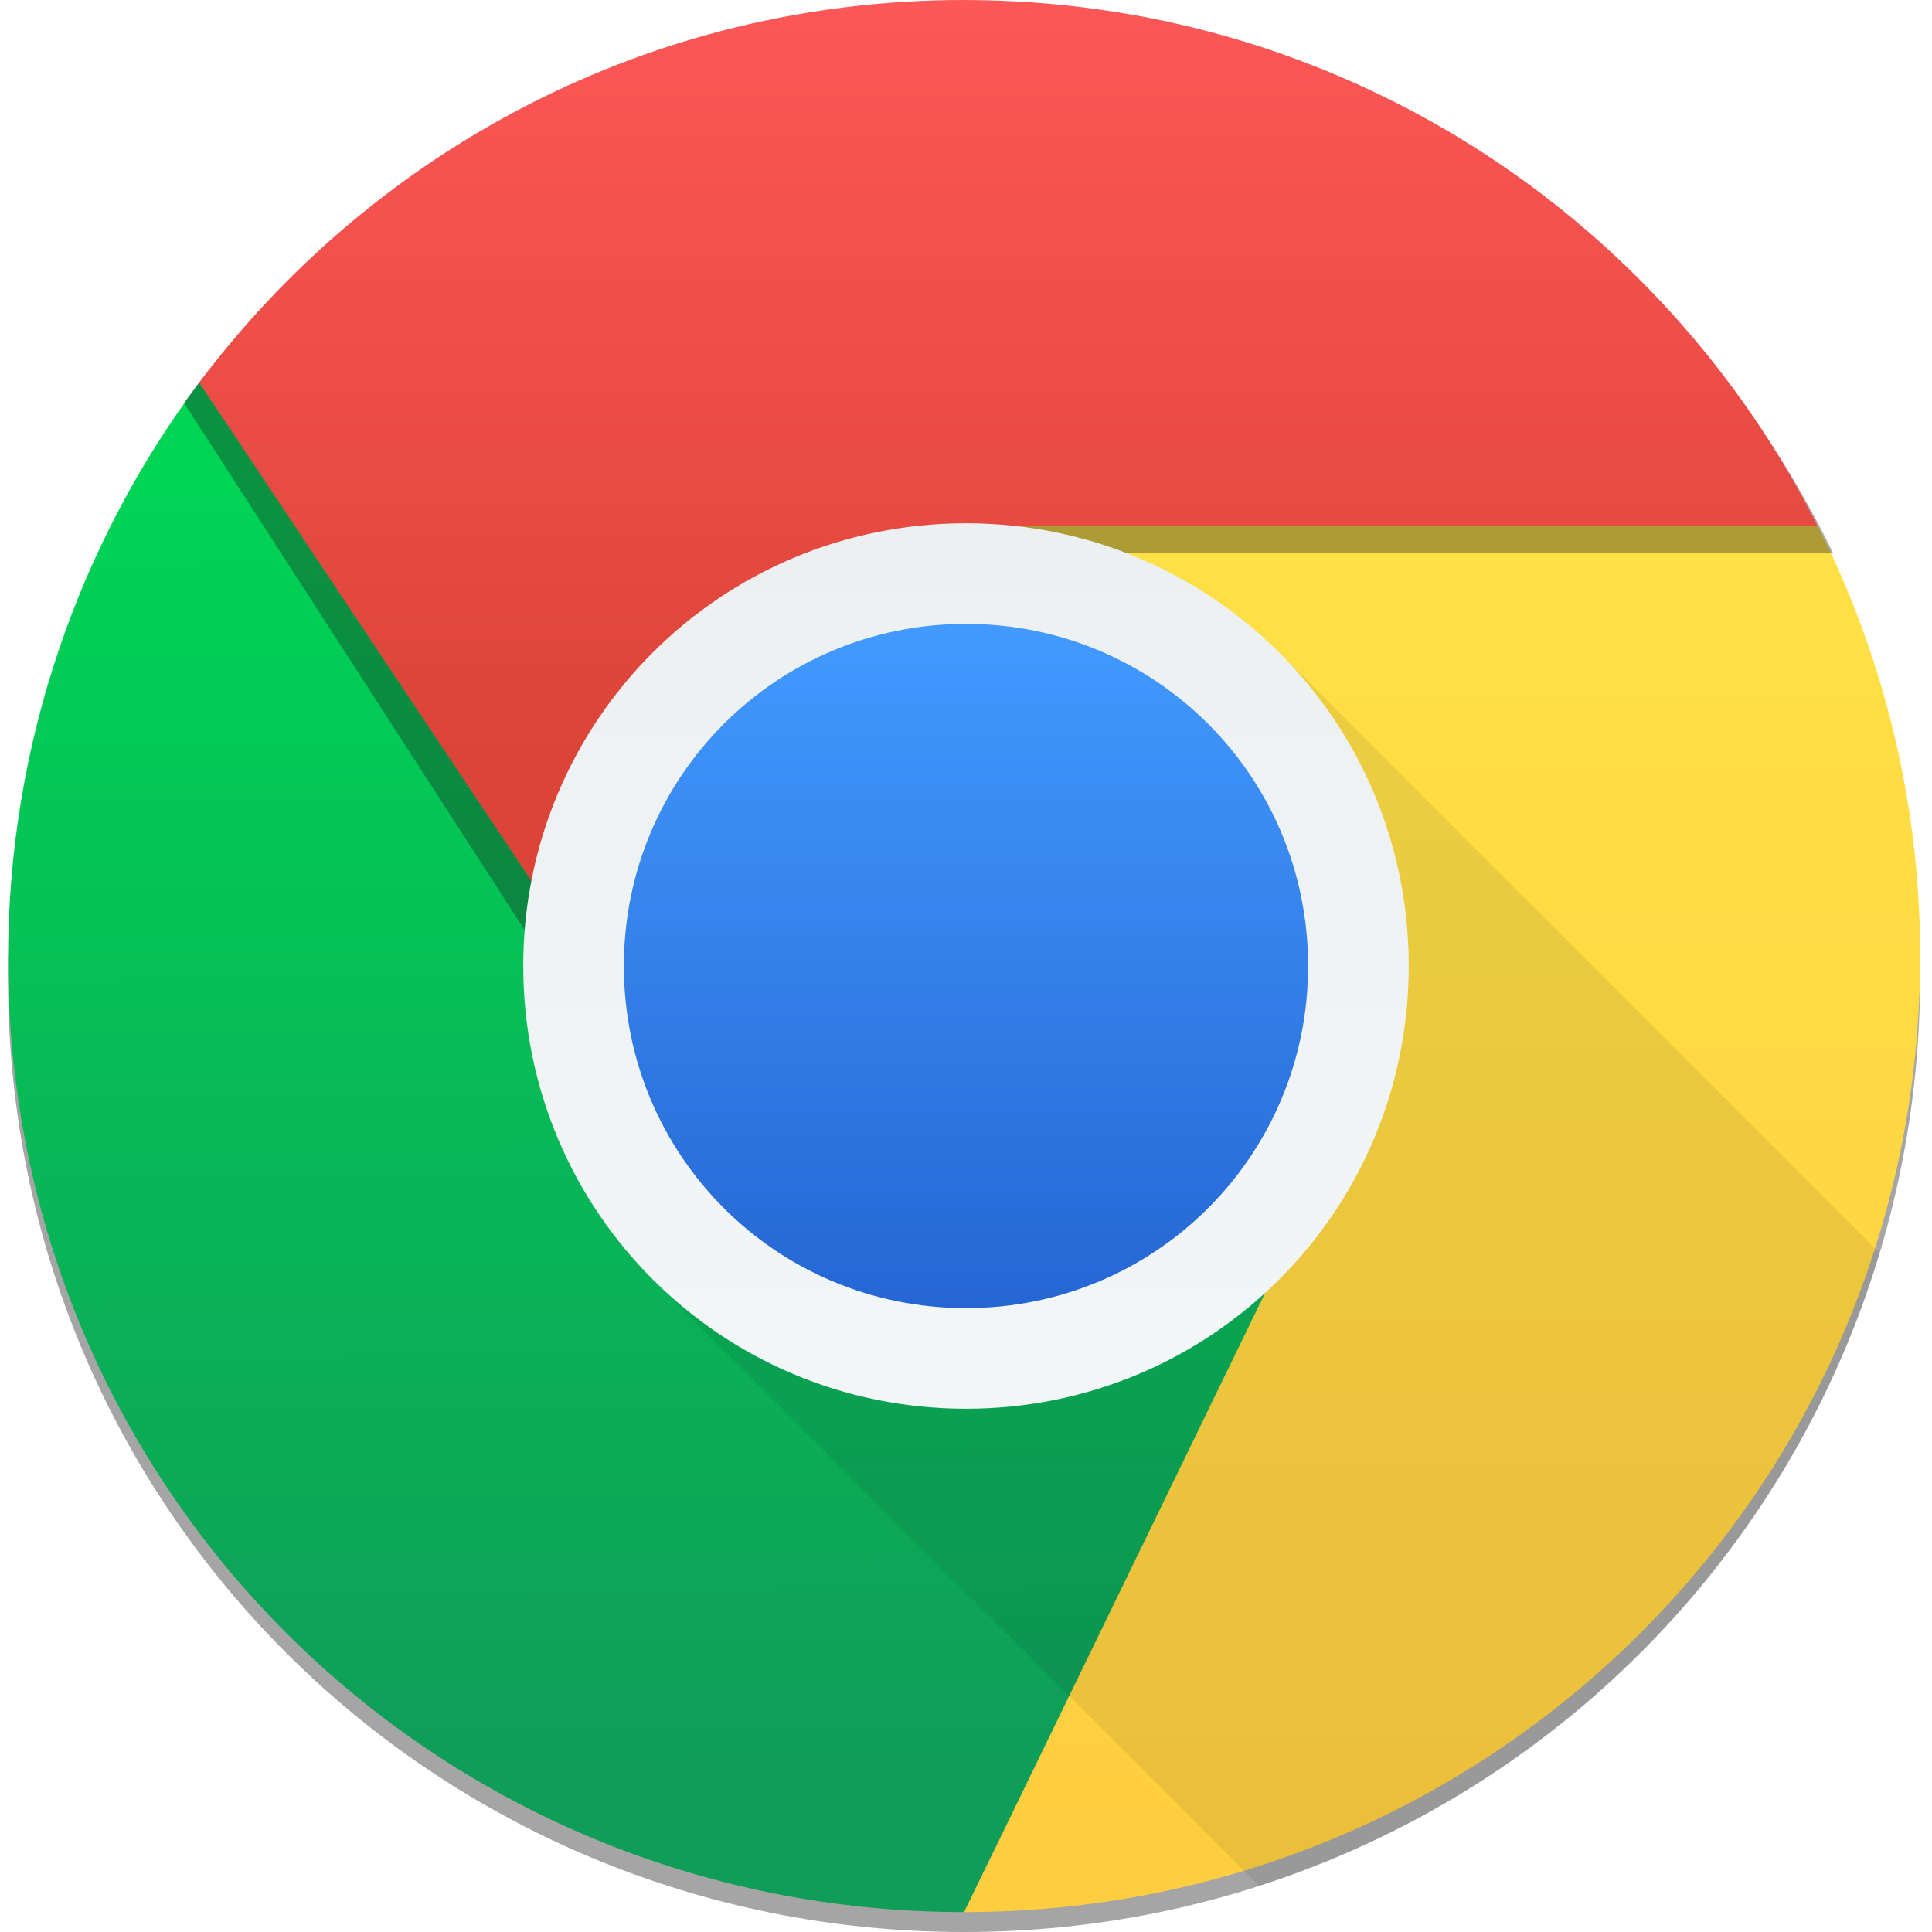
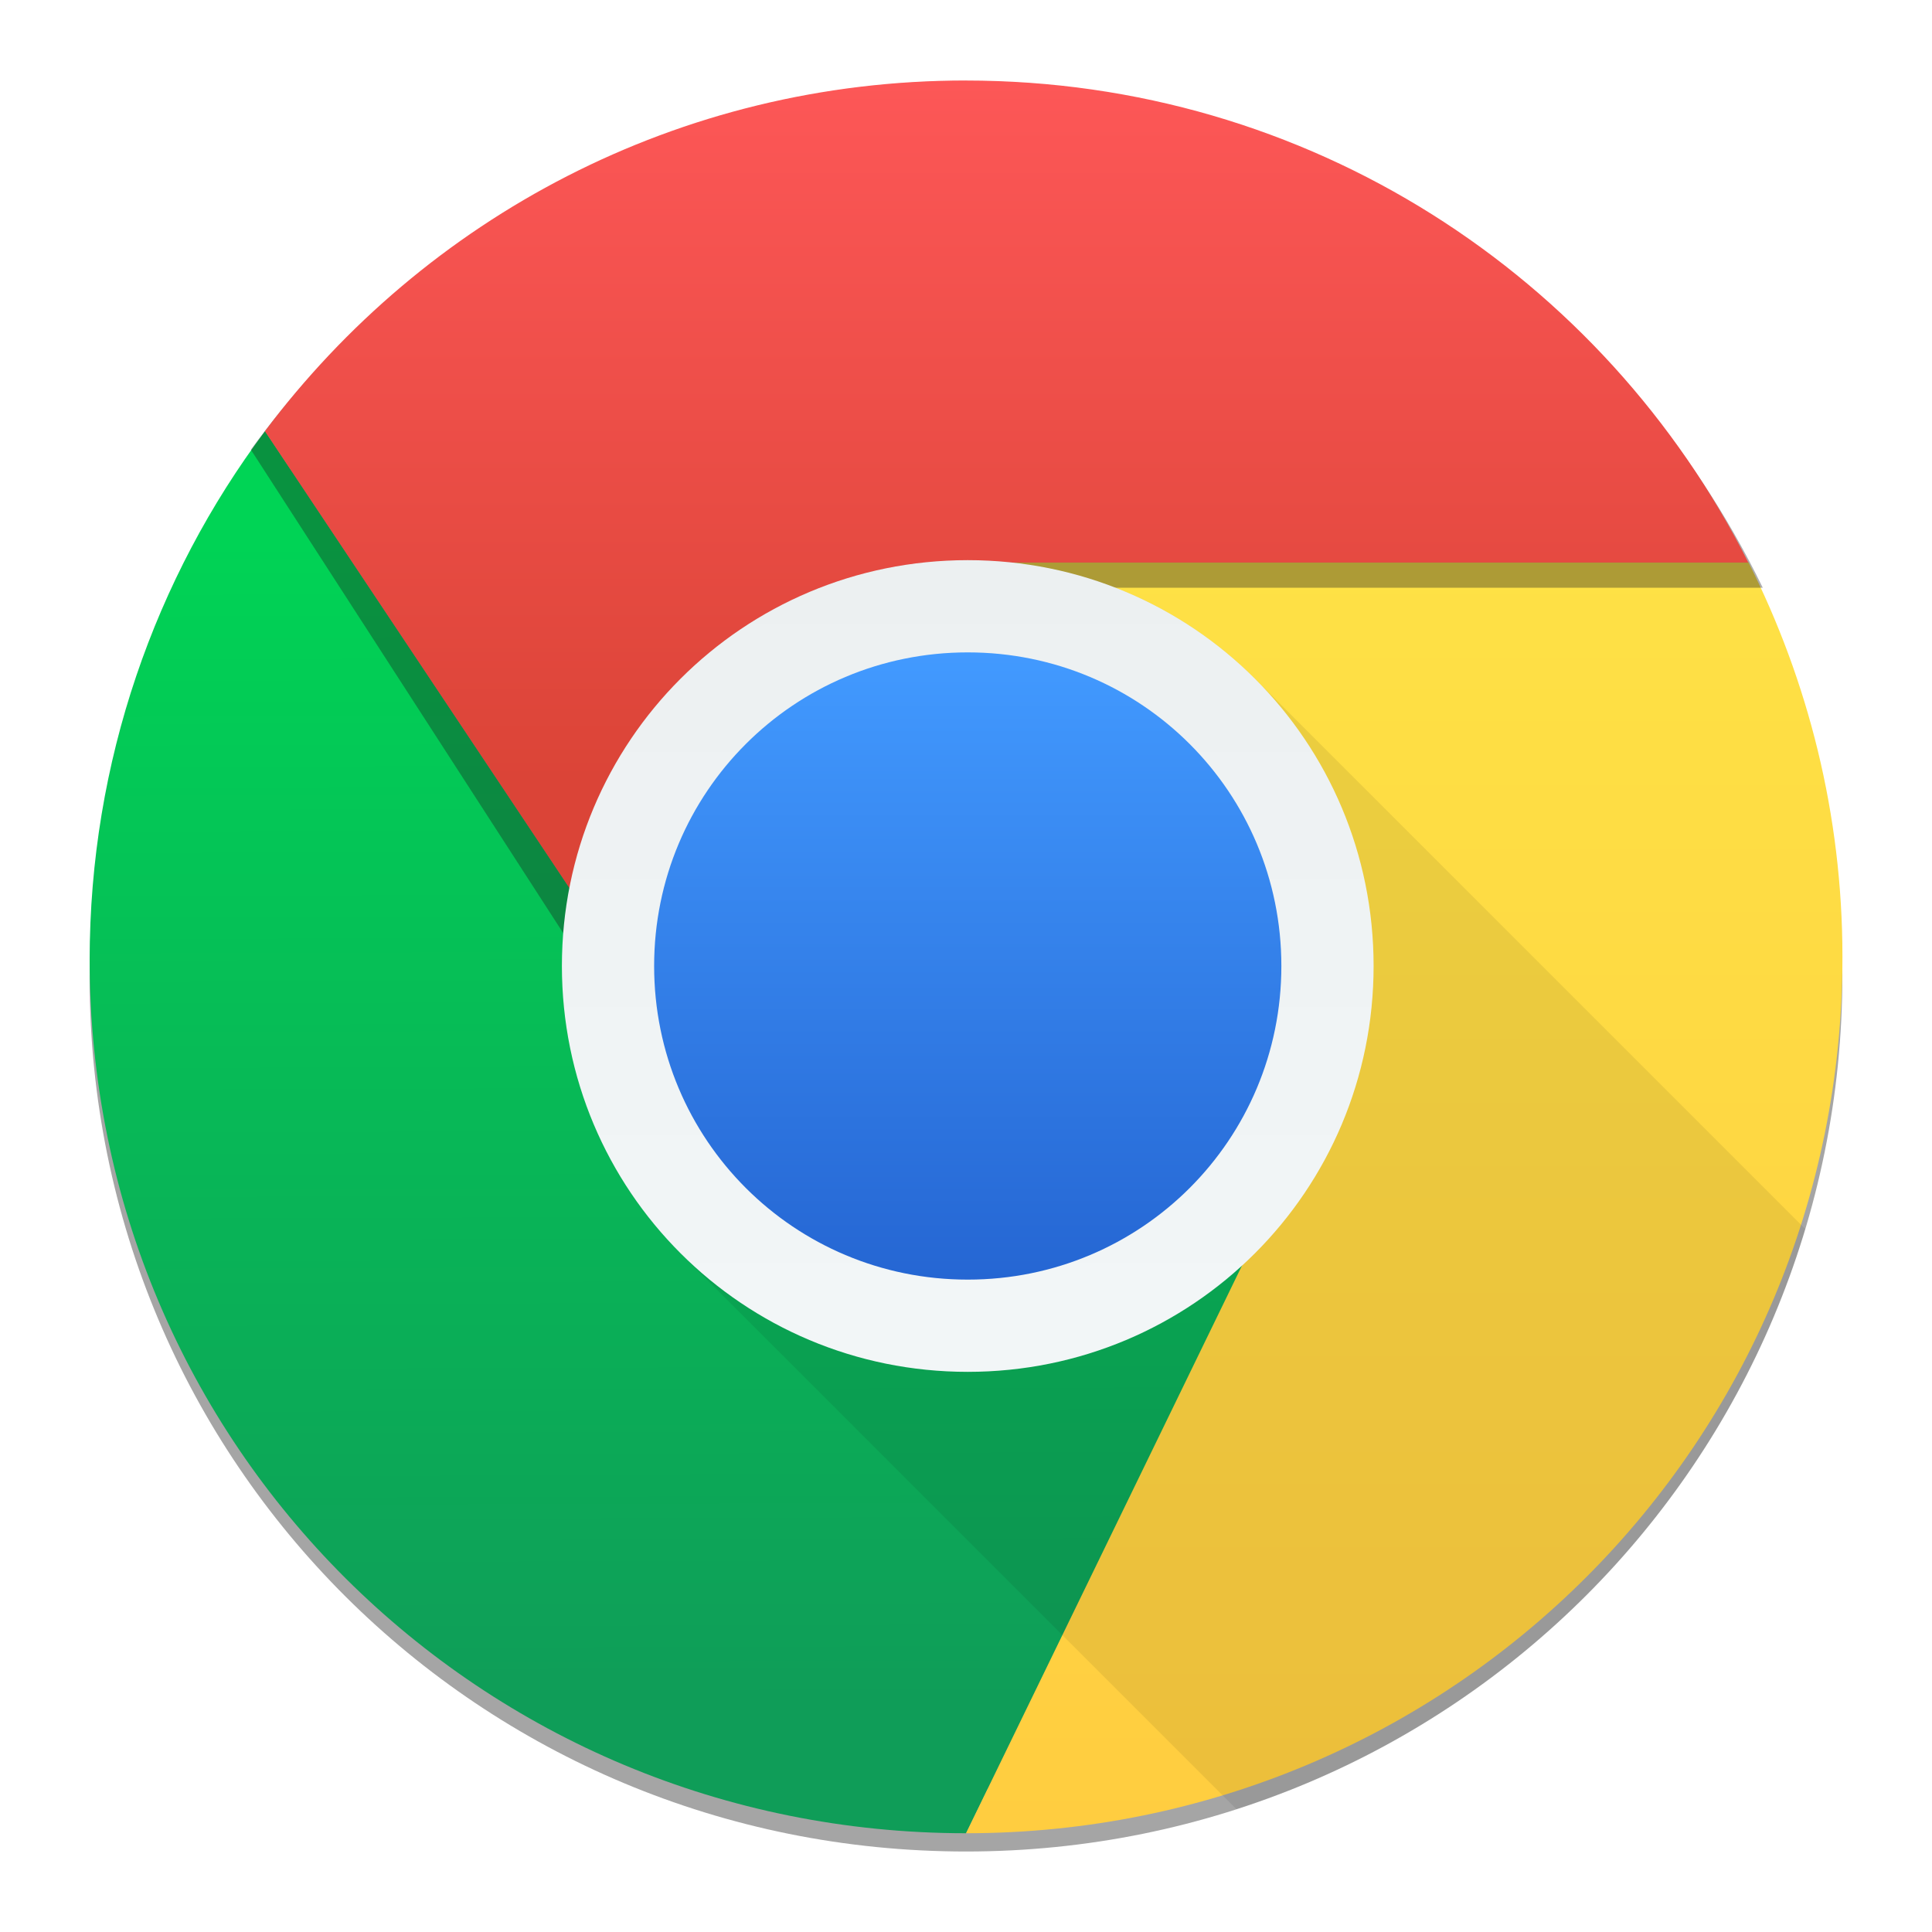
<svg xmlns="http://www.w3.org/2000/svg" height="48" width="48">
  <linearGradient id="a" gradientUnits="userSpaceOnUse" x1="422.776" x2="422.776" y1="547.303" y2="512.862">
    <stop offset="0" stop-color="#ffcd40" />
    <stop offset="1" stop-color="#fee145" />
  </linearGradient>
  <linearGradient id="b" gradientUnits="userSpaceOnUse" x1="394.371" x2="394.272" y1="543.737" y2="511.674">
    <stop offset="0" stop-color="#0f9d58" />
    <stop offset="1" stop-color="#00d455" />
  </linearGradient>
  <linearGradient id="c" gradientUnits="userSpaceOnUse" x1="407.336" x2="407.336" y1="518.8" y2="499.798">
    <stop offset="0" stop-color="#db4437" />
    <stop offset="1" stop-color="#fd5757" />
  </linearGradient>
  <linearGradient id="d" gradientUnits="userSpaceOnUse" x1="408.571" x2="408.571" y1="532.298" y2="515.298">
    <stop offset="0" stop-color="#2566d3" />
    <stop offset="1" stop-color="#429aff" />
  </linearGradient>
  <linearGradient id="e" gradientUnits="userSpaceOnUse" x1="409.652" x2="409.652" y1="546.115" y2="499.857">
    <stop offset="0" stop-color="#79a8ca" />
    <stop offset="1" stop-color="#9ecbda" />
  </linearGradient>
  <linearGradient id="f" gradientUnits="userSpaceOnUse" x1="408.571" x2="408.571" y1="533.576" y2="512.798">
    <stop offset="0" stop-color="#f2f6f7" />
    <stop offset="1" stop-color="#ecf0f1" />
  </linearGradient>
-   <g transform="translate(-384.5714 -499.798)">
+   <g transform="matrix(.9166667 0 0 .9166667 -350.48 -456.1482)">
    <rect fill="url(#e)" height="45.13" ry="22.565" width="45.13" x="385.959" y="500.986" />
    <path d="m409.085 512.505c-.311 0-.561.251-.561.561s.251.561.561.561h20.255c.041 0 .078-.015.116-.023l.276-.742-1.018-.357z" fill="#649cc1" opacity=".8" />
    <g fill-rule="evenodd">
      <path d="m4.955 9.996c-2.974 3.967-4.756 8.965-4.756 14.326 0 13.159 10.595 23.678 23.754 23.678s23.752-10.593 23.752-23.752c0-3.854-.929-7.477-2.545-10.689h-20.02l7.125 17.34-.033.068-15.406-3.156z" fill-opacity=".353" transform="translate(384.5714 499.798)" />
      <path d="m389.527 509.299c-2.974 3.967-4.755 8.964-4.755 14.326 0 13.159 10.594 23.678 23.753 23.678l8.313-17.028-15.439-3.162z" fill="url(#b)" />
      <path d="m409.712 512.862 7.126 17.339-8.313 17.102c13.159 0 23.753-10.594 23.753-23.753 0-3.854-.929-7.476-2.545-10.689z" fill="url(#a)" />
      <path d="m408.504 499.811c-7.947 0-14.954 3.929-19.363 9.994l12.1 18.725c10.421-.007 12.796-9.049 8.473-14.984h20.405c-3.976-8.154-12.132-13.735-21.616-13.735z" fill="#1a1a1a" fill-opacity=".353" />
      <path d="m408.519 499.798c-7.797 0-14.672 3.737-18.997 9.506l11.872 17.81 15.439 3.088-7.126-17.339h20.02c-3.901-7.755-11.903-13.064-21.208-13.064z" fill="url(#c)" />
    </g>
    <path d="m408.571 512.798c-6.094 0-11 4.906-11 11 0 3.047 1.227 5.797 3.215 7.785l15.066 15.066c7.392-2.38 13.178-8.269 15.416-15.725l-14.912-14.912c-1.988-1.988-4.738-3.215-7.785-3.215z" fill-opacity=".078" />
    <path d="m408.571 512.798c6.094 0 11 4.906 11 11 0 6.094-4.906 11-11 11-6.094 0-11-4.906-11-11 0-6.094 4.906-11 11-11z" fill="url(#f)" />
    <path d="m408.571 515.298h0c4.709 0 8.5 3.791 8.5 8.5 0 4.709-3.791 8.5-8.5 8.5h-0c-4.709 0-8.5-3.791-8.5-8.5 0-4.709 3.791-8.5 8.5-8.5z" fill="url(#d)" />
  </g>
</svg>
